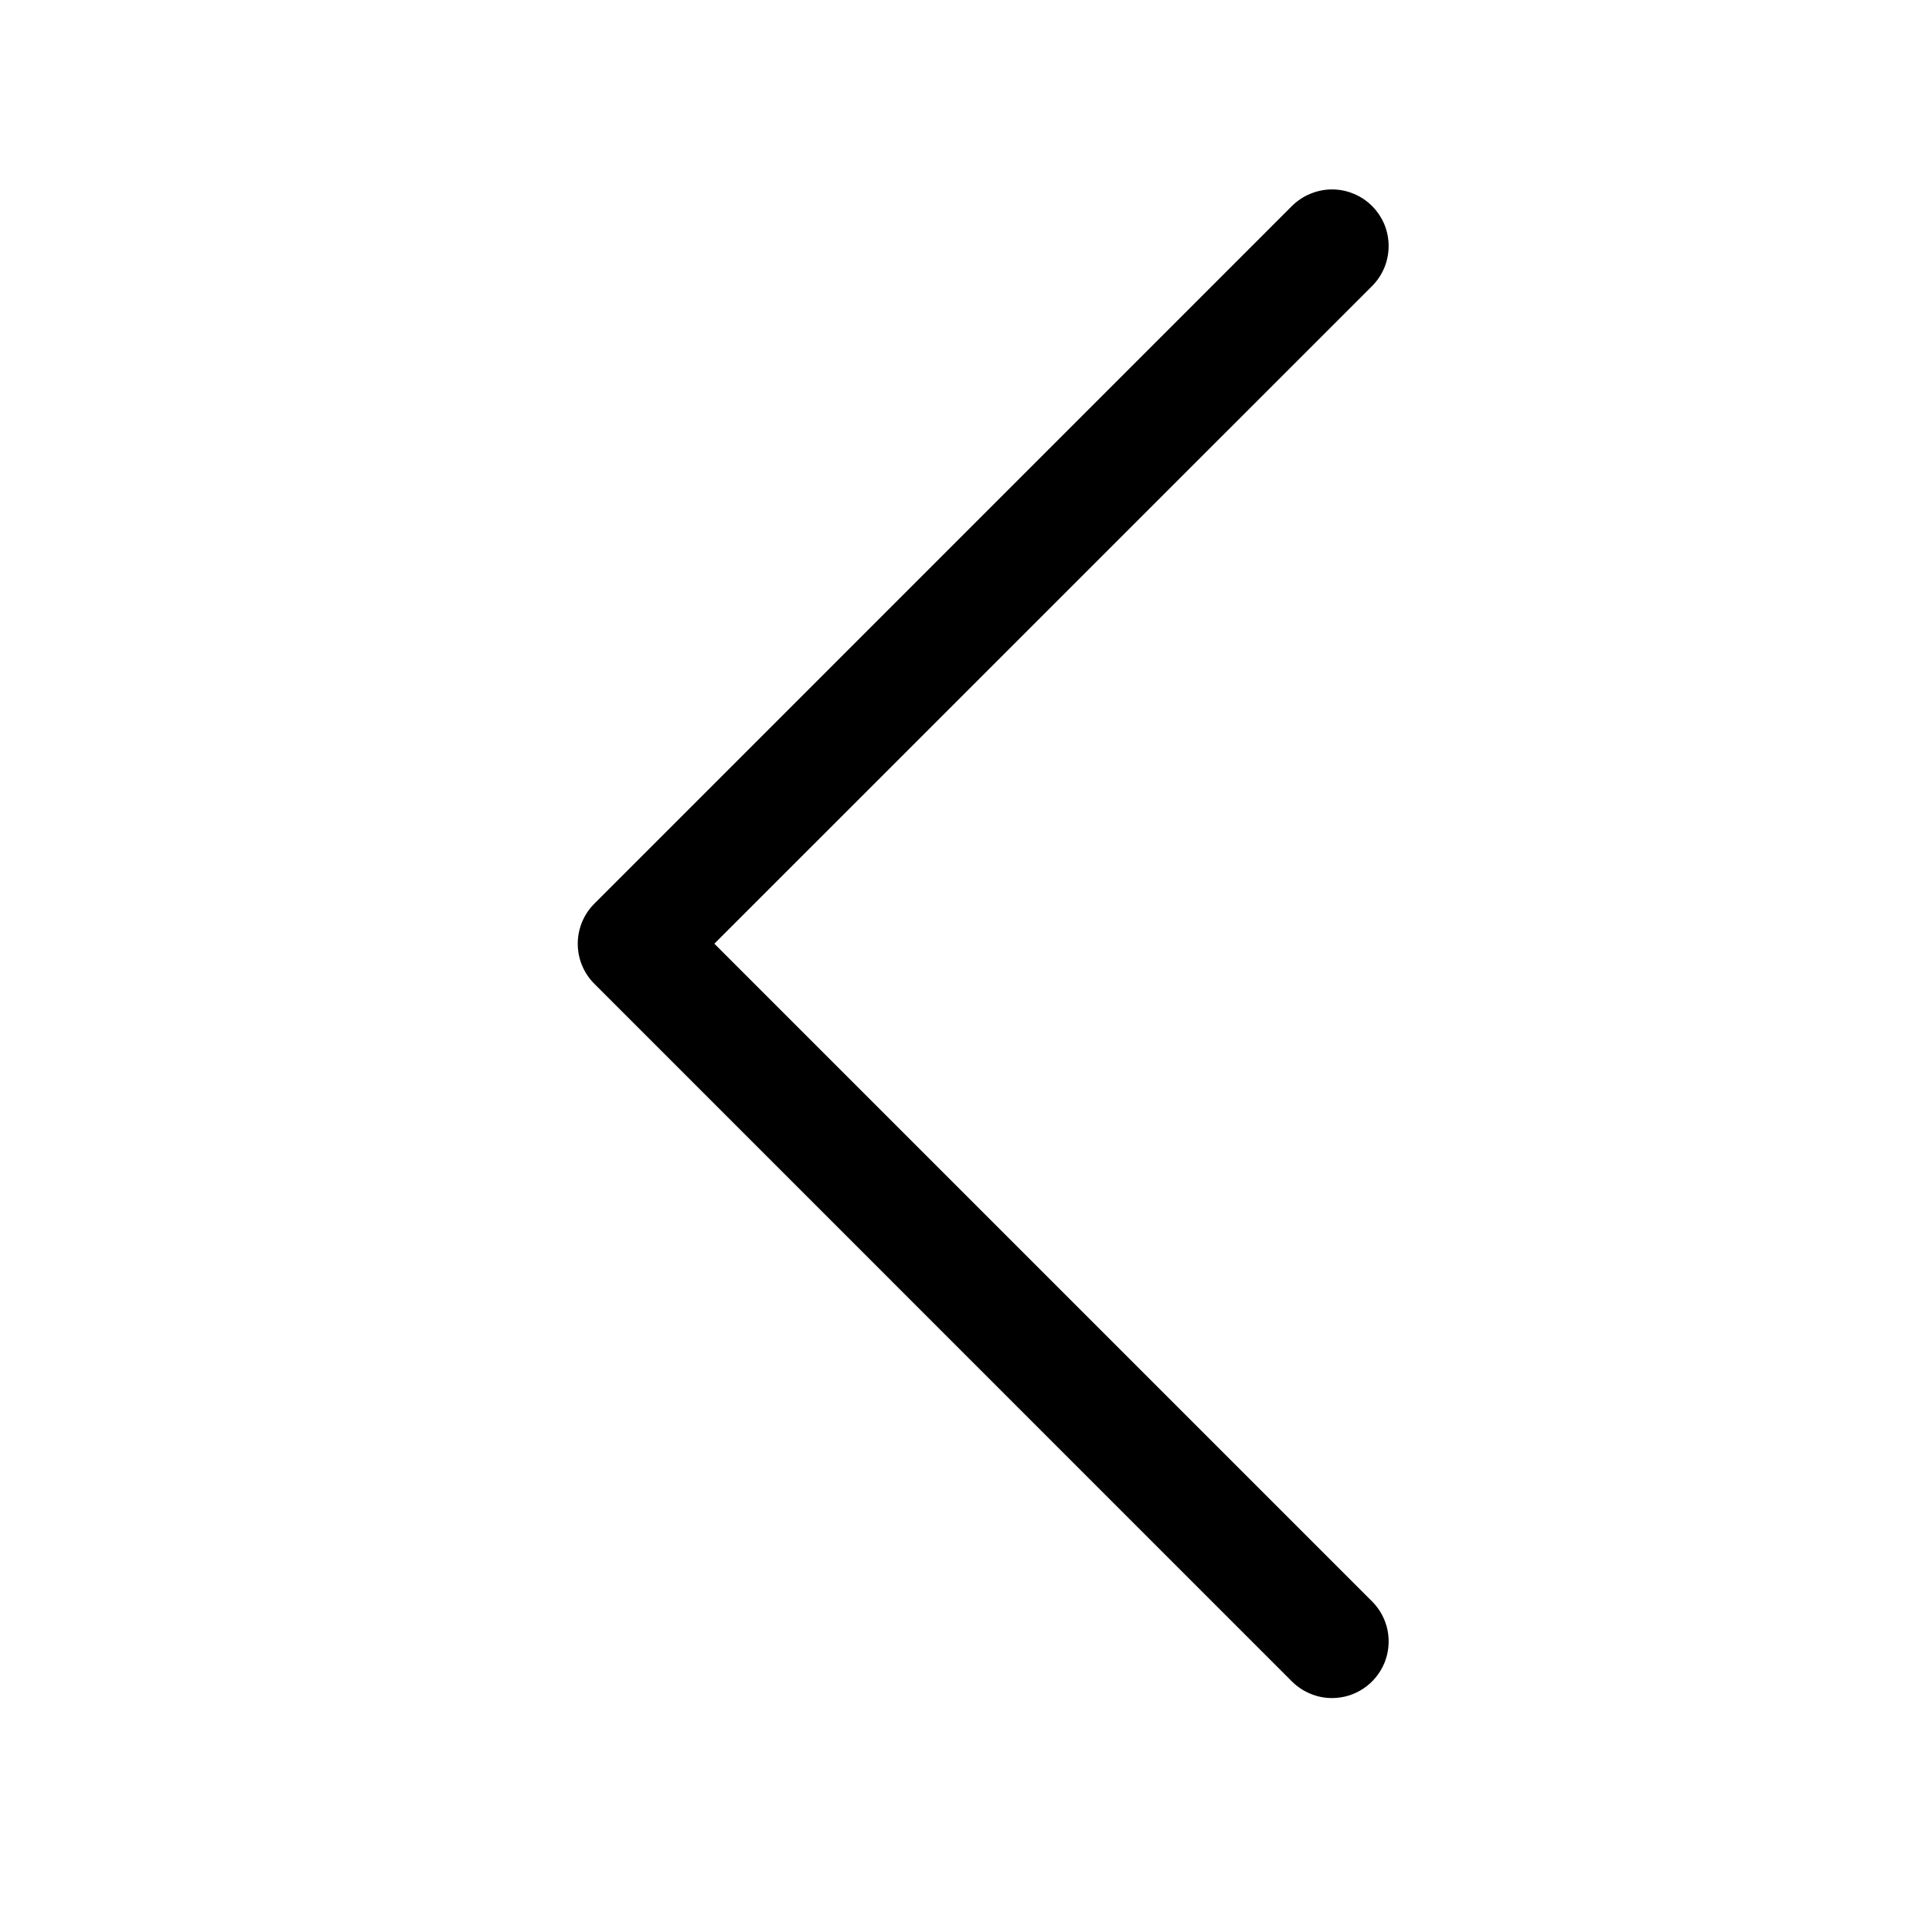
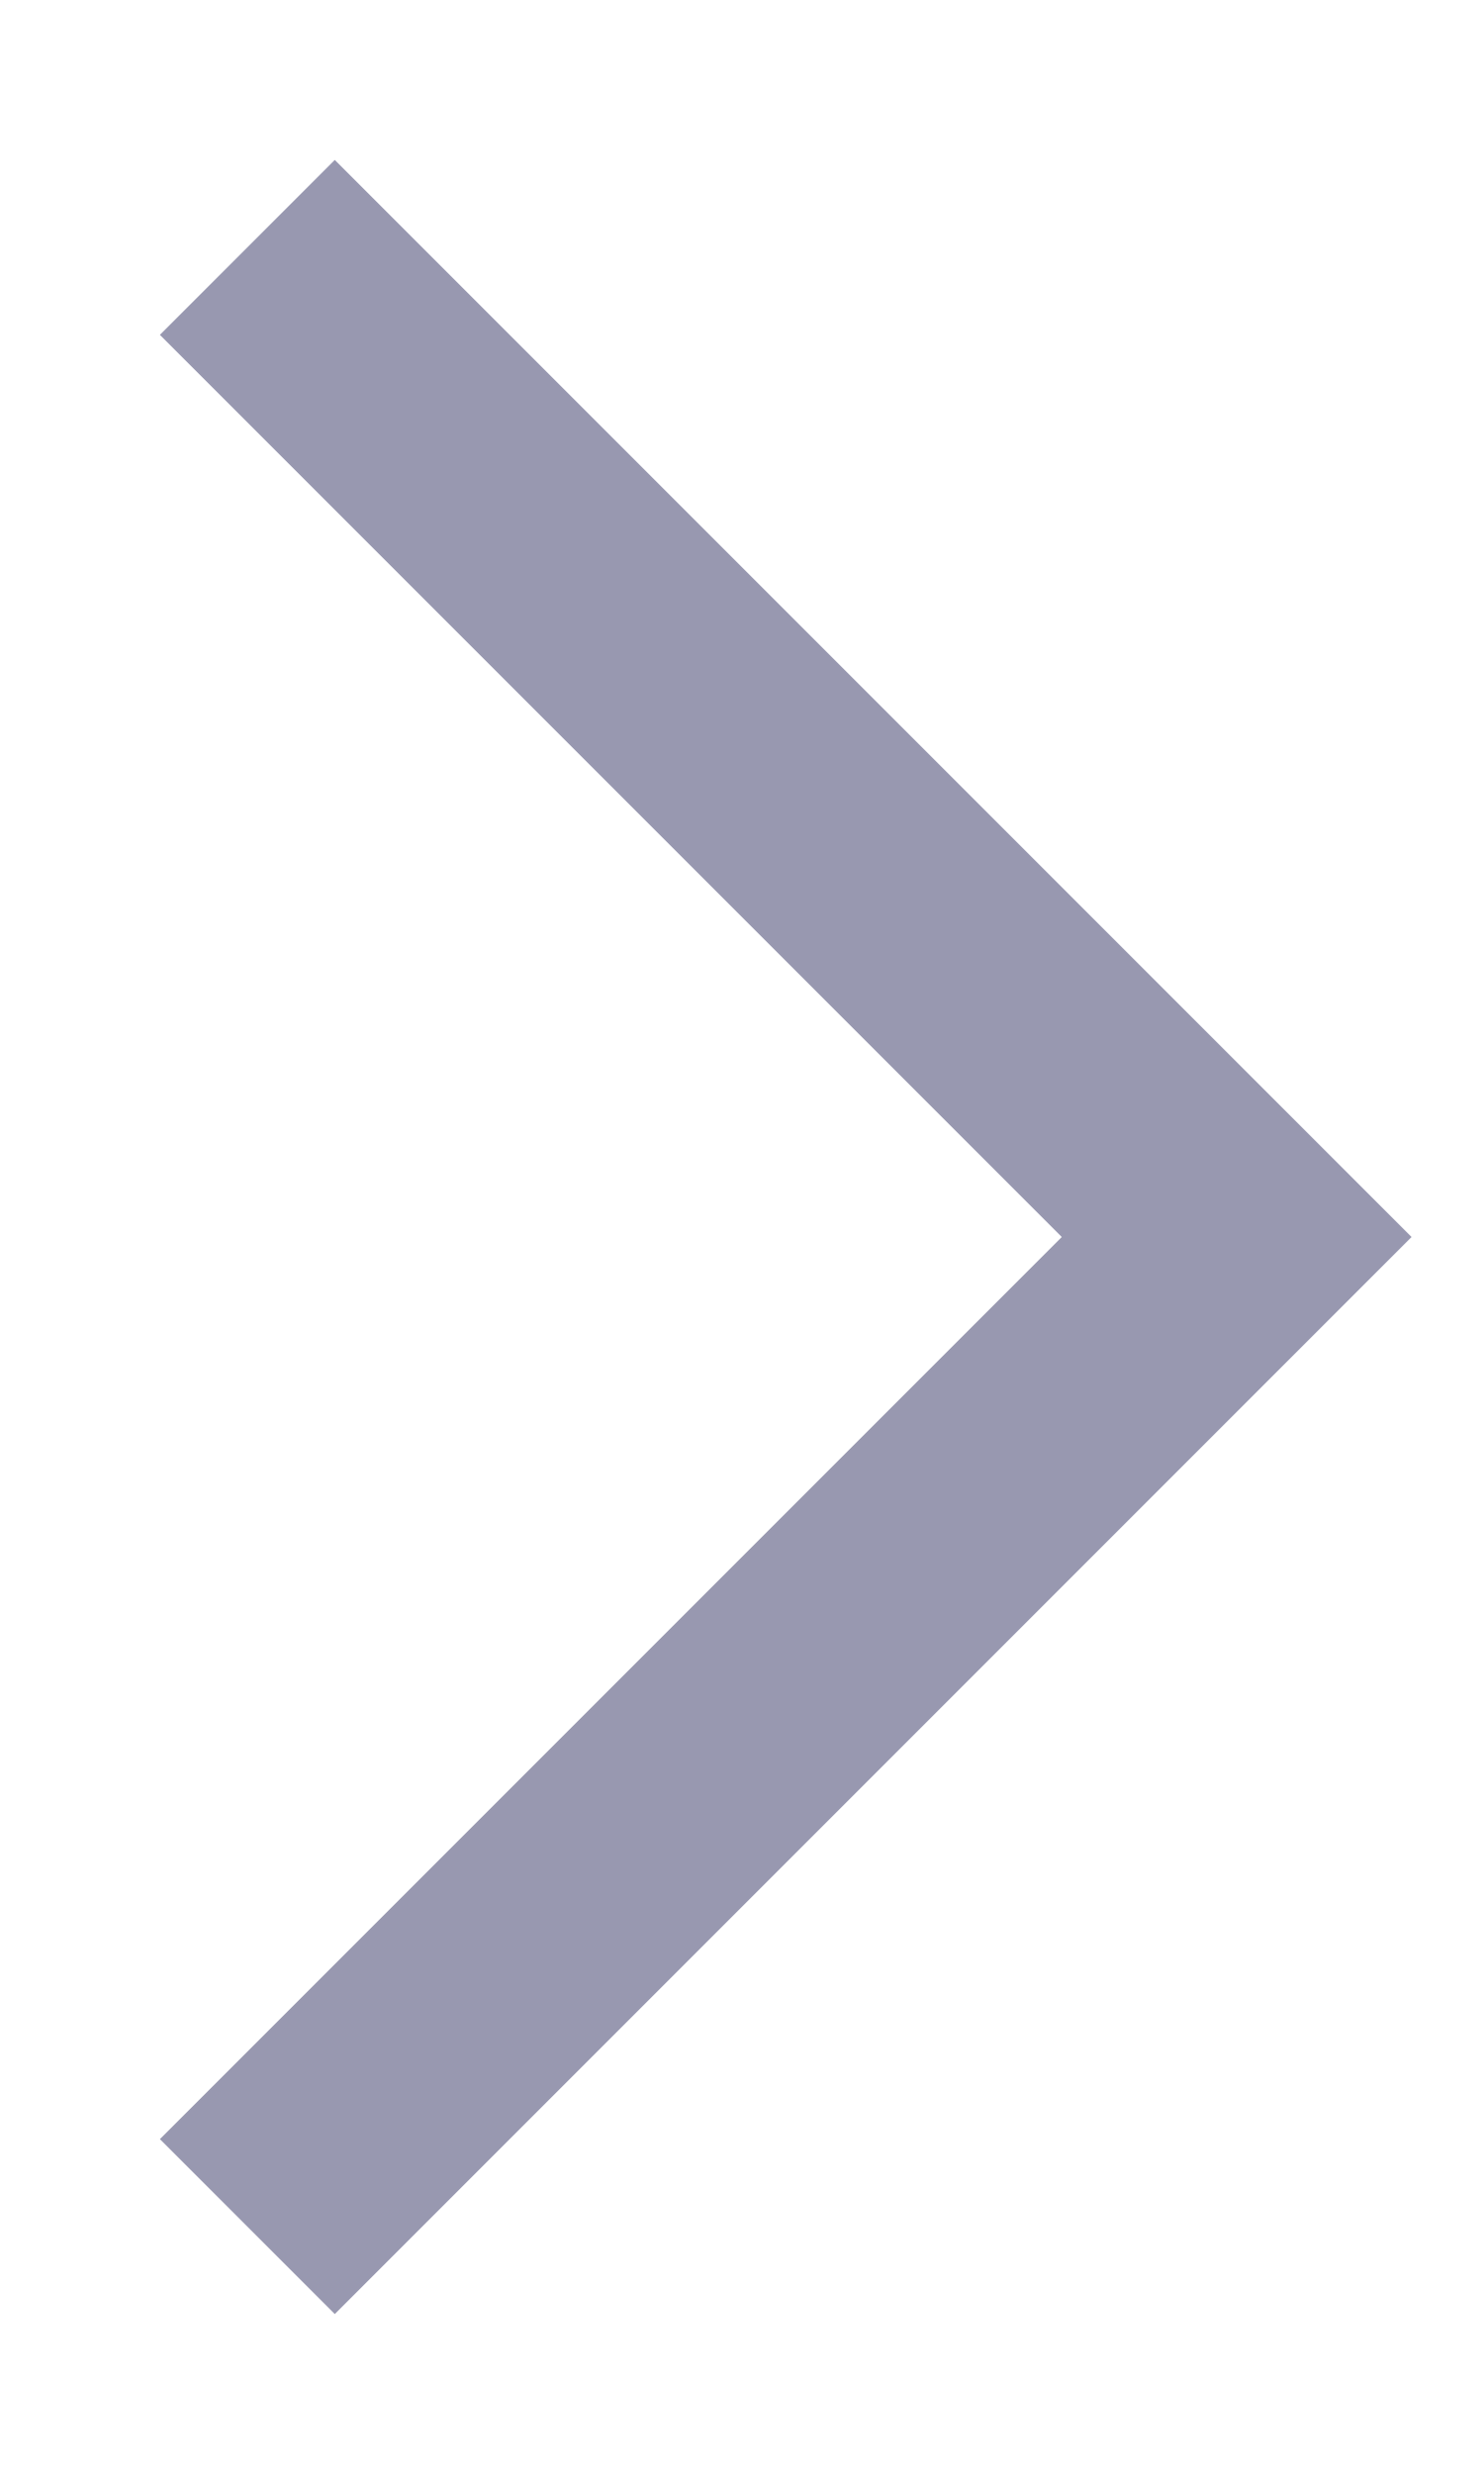
- <svg xmlns="http://www.w3.org/2000/svg" width="24" height="24" viewBox="0 0 24 24" fill="none">
-   <path d="M16.547 21.094C16.454 21.094 16.363 21.076 16.278 21.04C16.192 21.005 16.115 20.953 16.049 20.888L7.383 12.221C7.251 12.089 7.177 11.91 7.177 11.724C7.177 11.537 7.251 11.358 7.383 11.226L16.049 2.559C16.115 2.494 16.192 2.442 16.278 2.407C16.363 2.372 16.454 2.353 16.547 2.353C16.639 2.353 16.73 2.371 16.816 2.407C16.901 2.442 16.979 2.494 17.044 2.559C17.109 2.624 17.161 2.702 17.197 2.787C17.232 2.873 17.25 2.964 17.25 3.056C17.25 3.149 17.232 3.24 17.197 3.325C17.161 3.411 17.11 3.488 17.044 3.554L8.874 11.723L17.044 19.893C17.143 19.992 17.21 20.117 17.237 20.253C17.264 20.39 17.25 20.531 17.197 20.66C17.143 20.788 17.053 20.898 16.938 20.975C16.822 21.053 16.686 21.094 16.547 21.094Z" fill="black" />
+ <svg xmlns="http://www.w3.org/2000/svg" width="6" height="10" viewBox="0 0 6 10" fill="none">
+   <path d="M1 9L5 5L1 1" stroke="#9898B0" />
</svg>
